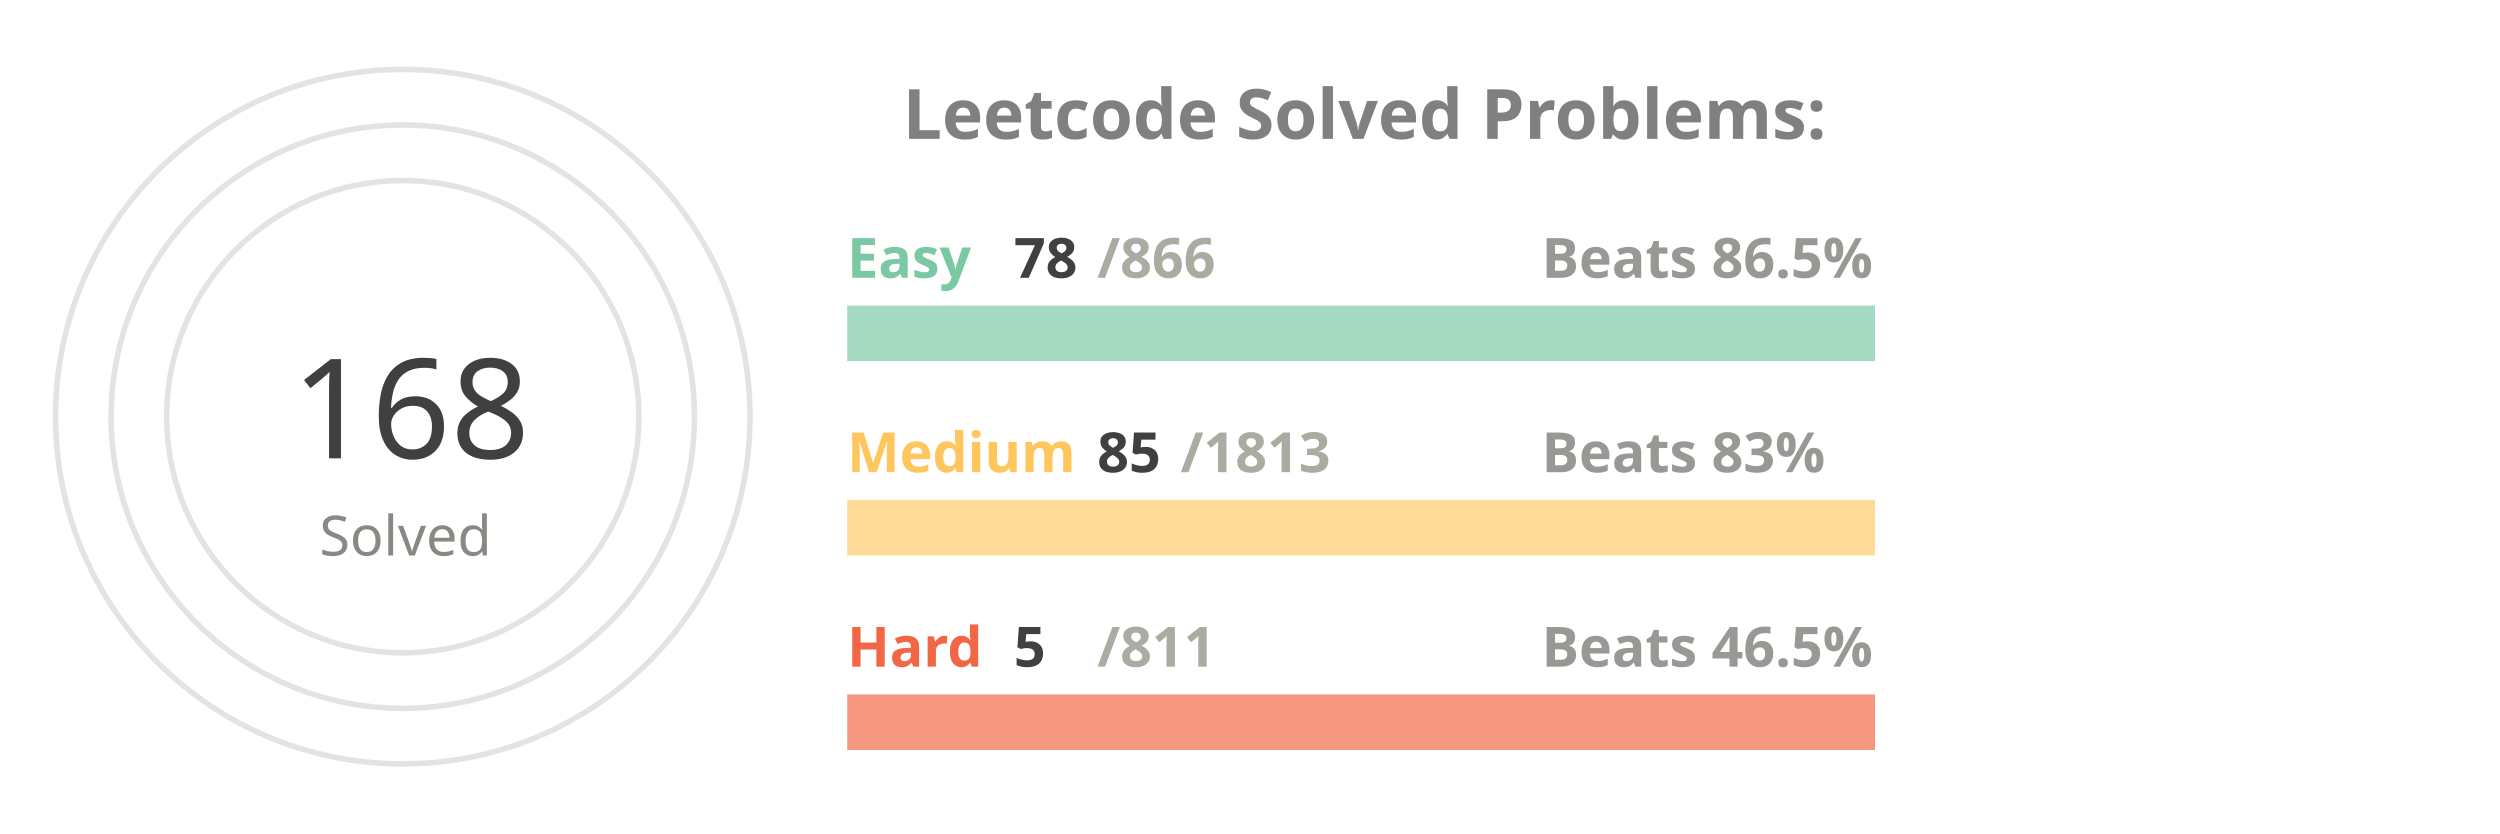
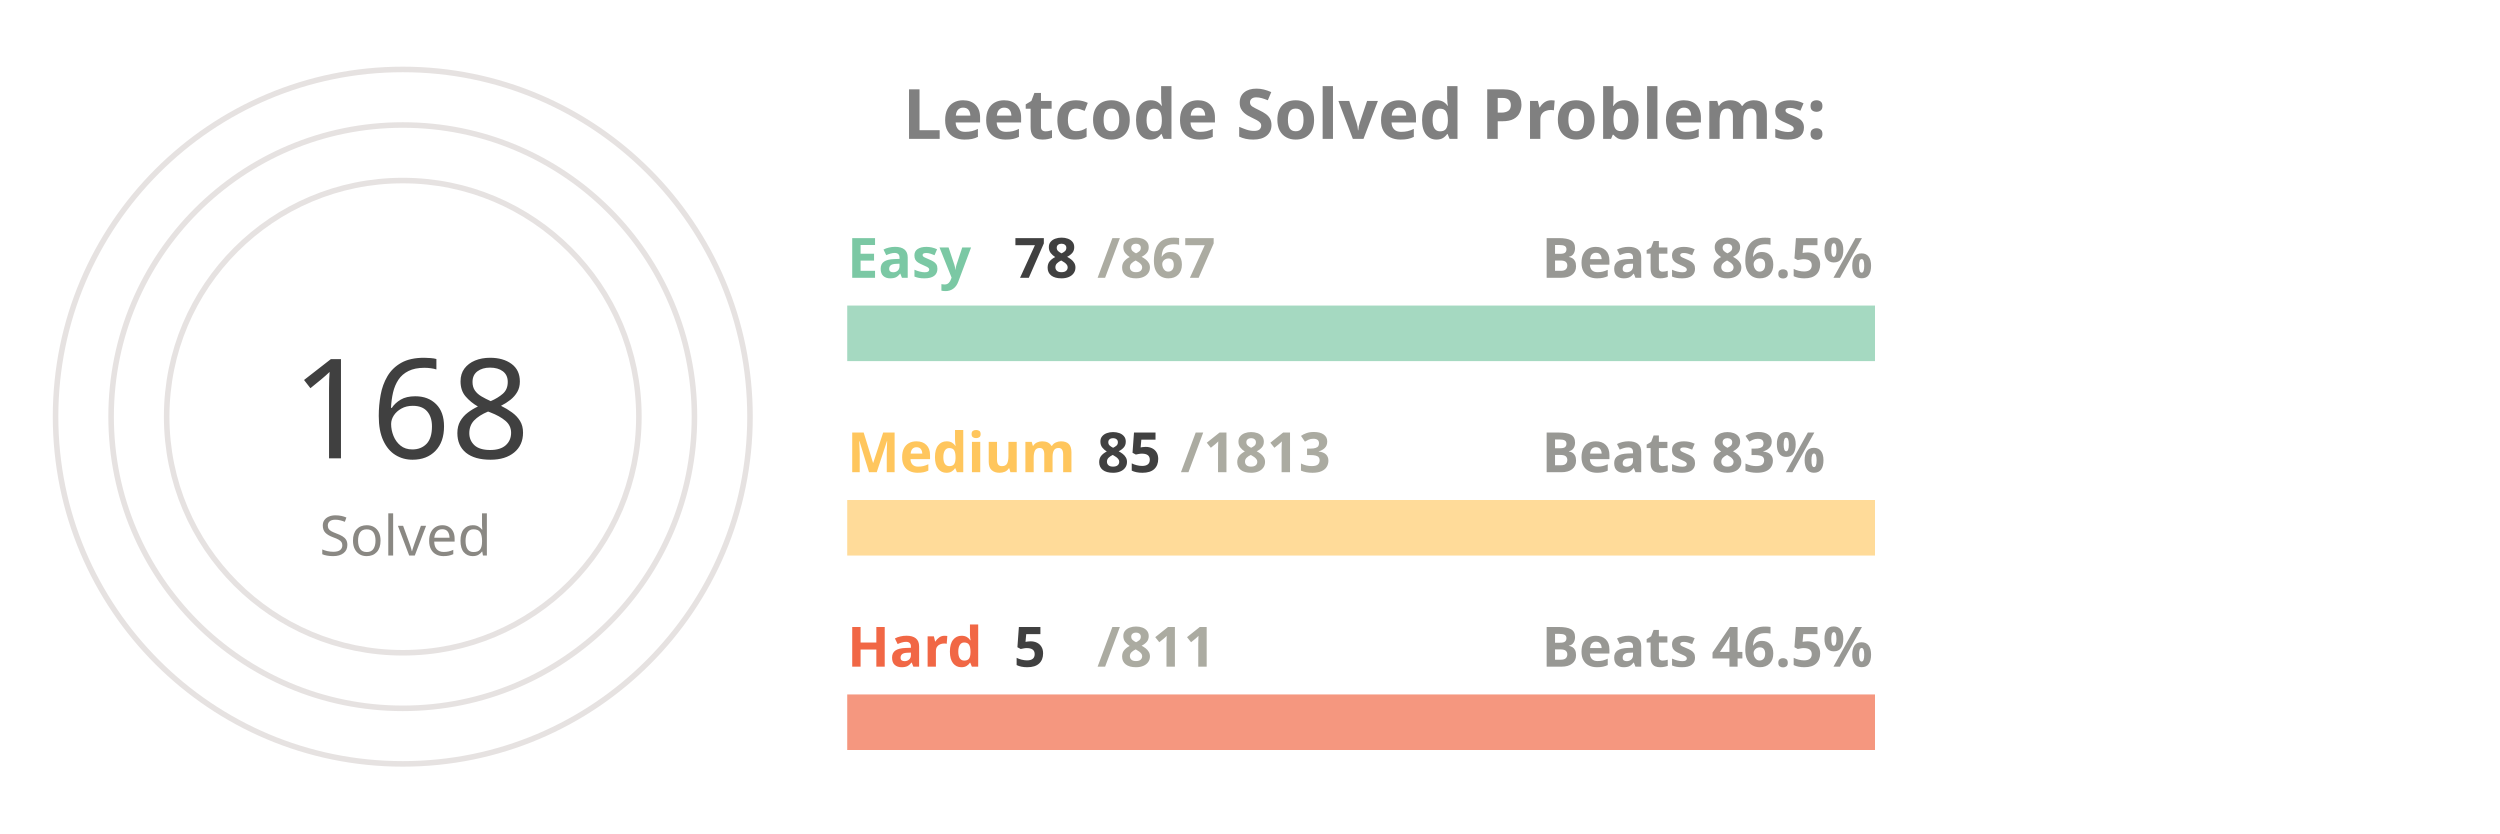
<svg xmlns="http://www.w3.org/2000/svg" viewBox="0 0 650 300" height="200px" width="600px">
  <style>
.label {
	font: bold 25px sans-serif;
	color: #404040;
	-webkit-text-stroke: 1px white;
  }
.name {
	font: bold 20px sans-serif;
	color: #404040;
  }

.line {
	stroke-dasharray: 1000;
	stroke-dashoffset: 1000;
	animation: dash 3.5s ease-in-out forwards;	
	animation-iteration-count: infinite;
	animation-direction: alternate-reverse;
}

.totalSum {
	font: 50px sans-serif;
}

.totalSumLabel {
	font: 20px sans-serif;
}

.path {
	stroke-dasharray: 1000;
	stroke-dashoffset: 1000;
	animation: dash 3.5s ease-in-out forwards;	
	animation-iteration-count: infinite;
	animation-direction: alternate-reverse;
}
  
@keyframes dash {
	to {
		stroke-dashoffset: 0;
	}
}

</style>
  <g stroke="#E6E2E1" fill="none" stroke-width="2">
    <circle cx="20" cy="150" r="125" />
    <circle cx="20" cy="150" r="105" />
    <circle cx="20" cy="150" r="85" />
  </g>
  <g fill="none" stroke-width="20">
    <line x1="180" y1="120" x2="550" y2="120" stroke="#a5d9c1" />
    <line x1="180" y1="190" x2="550" y2="190" stroke="#ffdb99" />
    <line x1="180" y1="260" x2="550" y2="260" stroke="#f5977f" />
  </g>
  <g fill="none" stroke-width="20" class="line">
    <line x1="180" y1="120" x2="213" y2="120" stroke="#7BC8A4" />
    <line x1="180" y1="190" x2="197" y2="190" stroke="#FFC65D" />
    <line x1="180" y1="260" x2="182" y2="260" stroke="#F16745" />
  </g>
  <g fill="none" stroke-width="20" stroke-linecap="round" class="path">
-     <path d="M 20 25 A 125 125 45 0 1 86 43" stroke="#7BC8A4" />
+     <path d="M 20 25 A 125 125 45 0 1 78 39" stroke="#7BC8A4" />
    <path d="M 20 45 A 105 105 45 0 1 45 48" stroke="#FFC65D" />
    <path d="M 20 65 A 85 85 45 0 1 20 65" stroke="#F16745" />
  </g>
  <g class="name">
    <text x="180" y="100" fill="#7BC8A4">Easy</text>
    <text x="240" y="100" fill="#404040">78</text>
-     <text x="270" y="100" fill="#ABABA1">/866</text>
+     <text x="270" y="100" fill="#ABABA1">/867</text>
    <text x="430" y="100" fill="#989894">Beats 86.5%</text>
    <text x="180" y="170" fill="#FFC65D">Medium</text>
    <text x="270" y="170" fill="#404040">85</text>
    <text x="300" y="170" fill="#ABABA1">/1813</text>
    <text x="430" y="170" fill="#989894">Beats 83%</text>
    <text x="180" y="240" fill="#F16745">Hard</text>
    <text x="240" y="240" fill="#404040">5</text>
    <text x="270" y="240" fill="#ABABA1">/811</text>
    <text x="430" y="240" fill="#989894">Beats 46.5%</text>
  </g>
  <g>
    <text x="-20" y="165" fill="#404040" class="totalSum">168</text>
    <text x="-10" y="200" fill="#8A8883" class="totalSumLabel">Solved</text>
  </g>
  <g class="label">
    <text x="200" y="50" fill="gray">Leetcode Solved Problems:</text>
  </g>
</svg>
